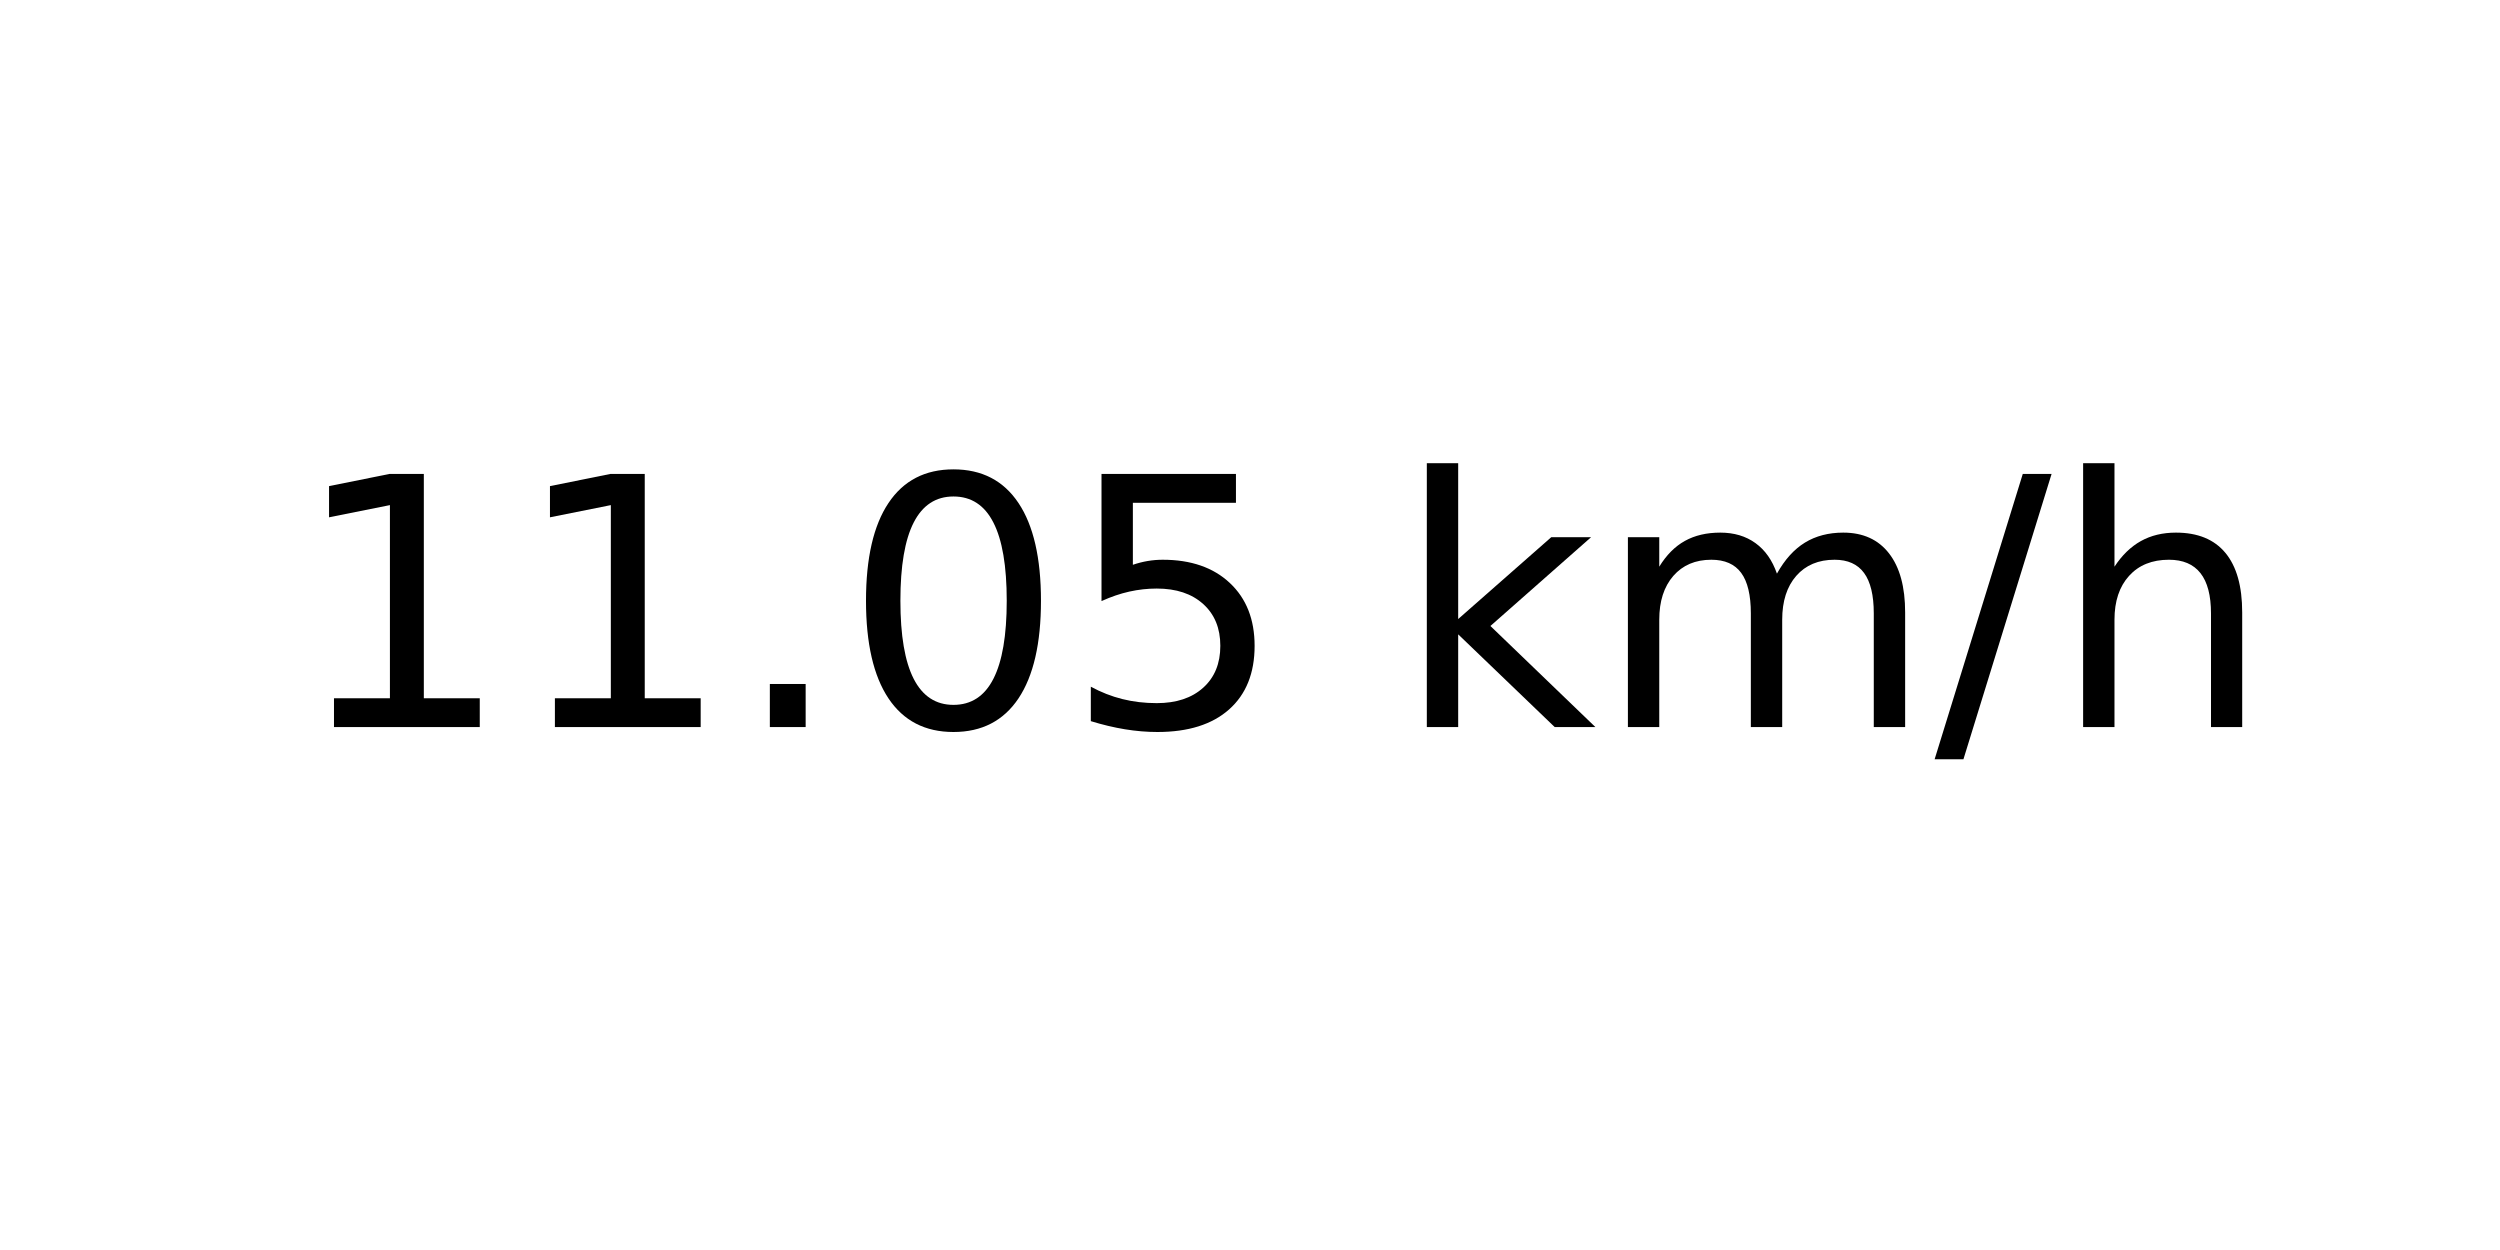
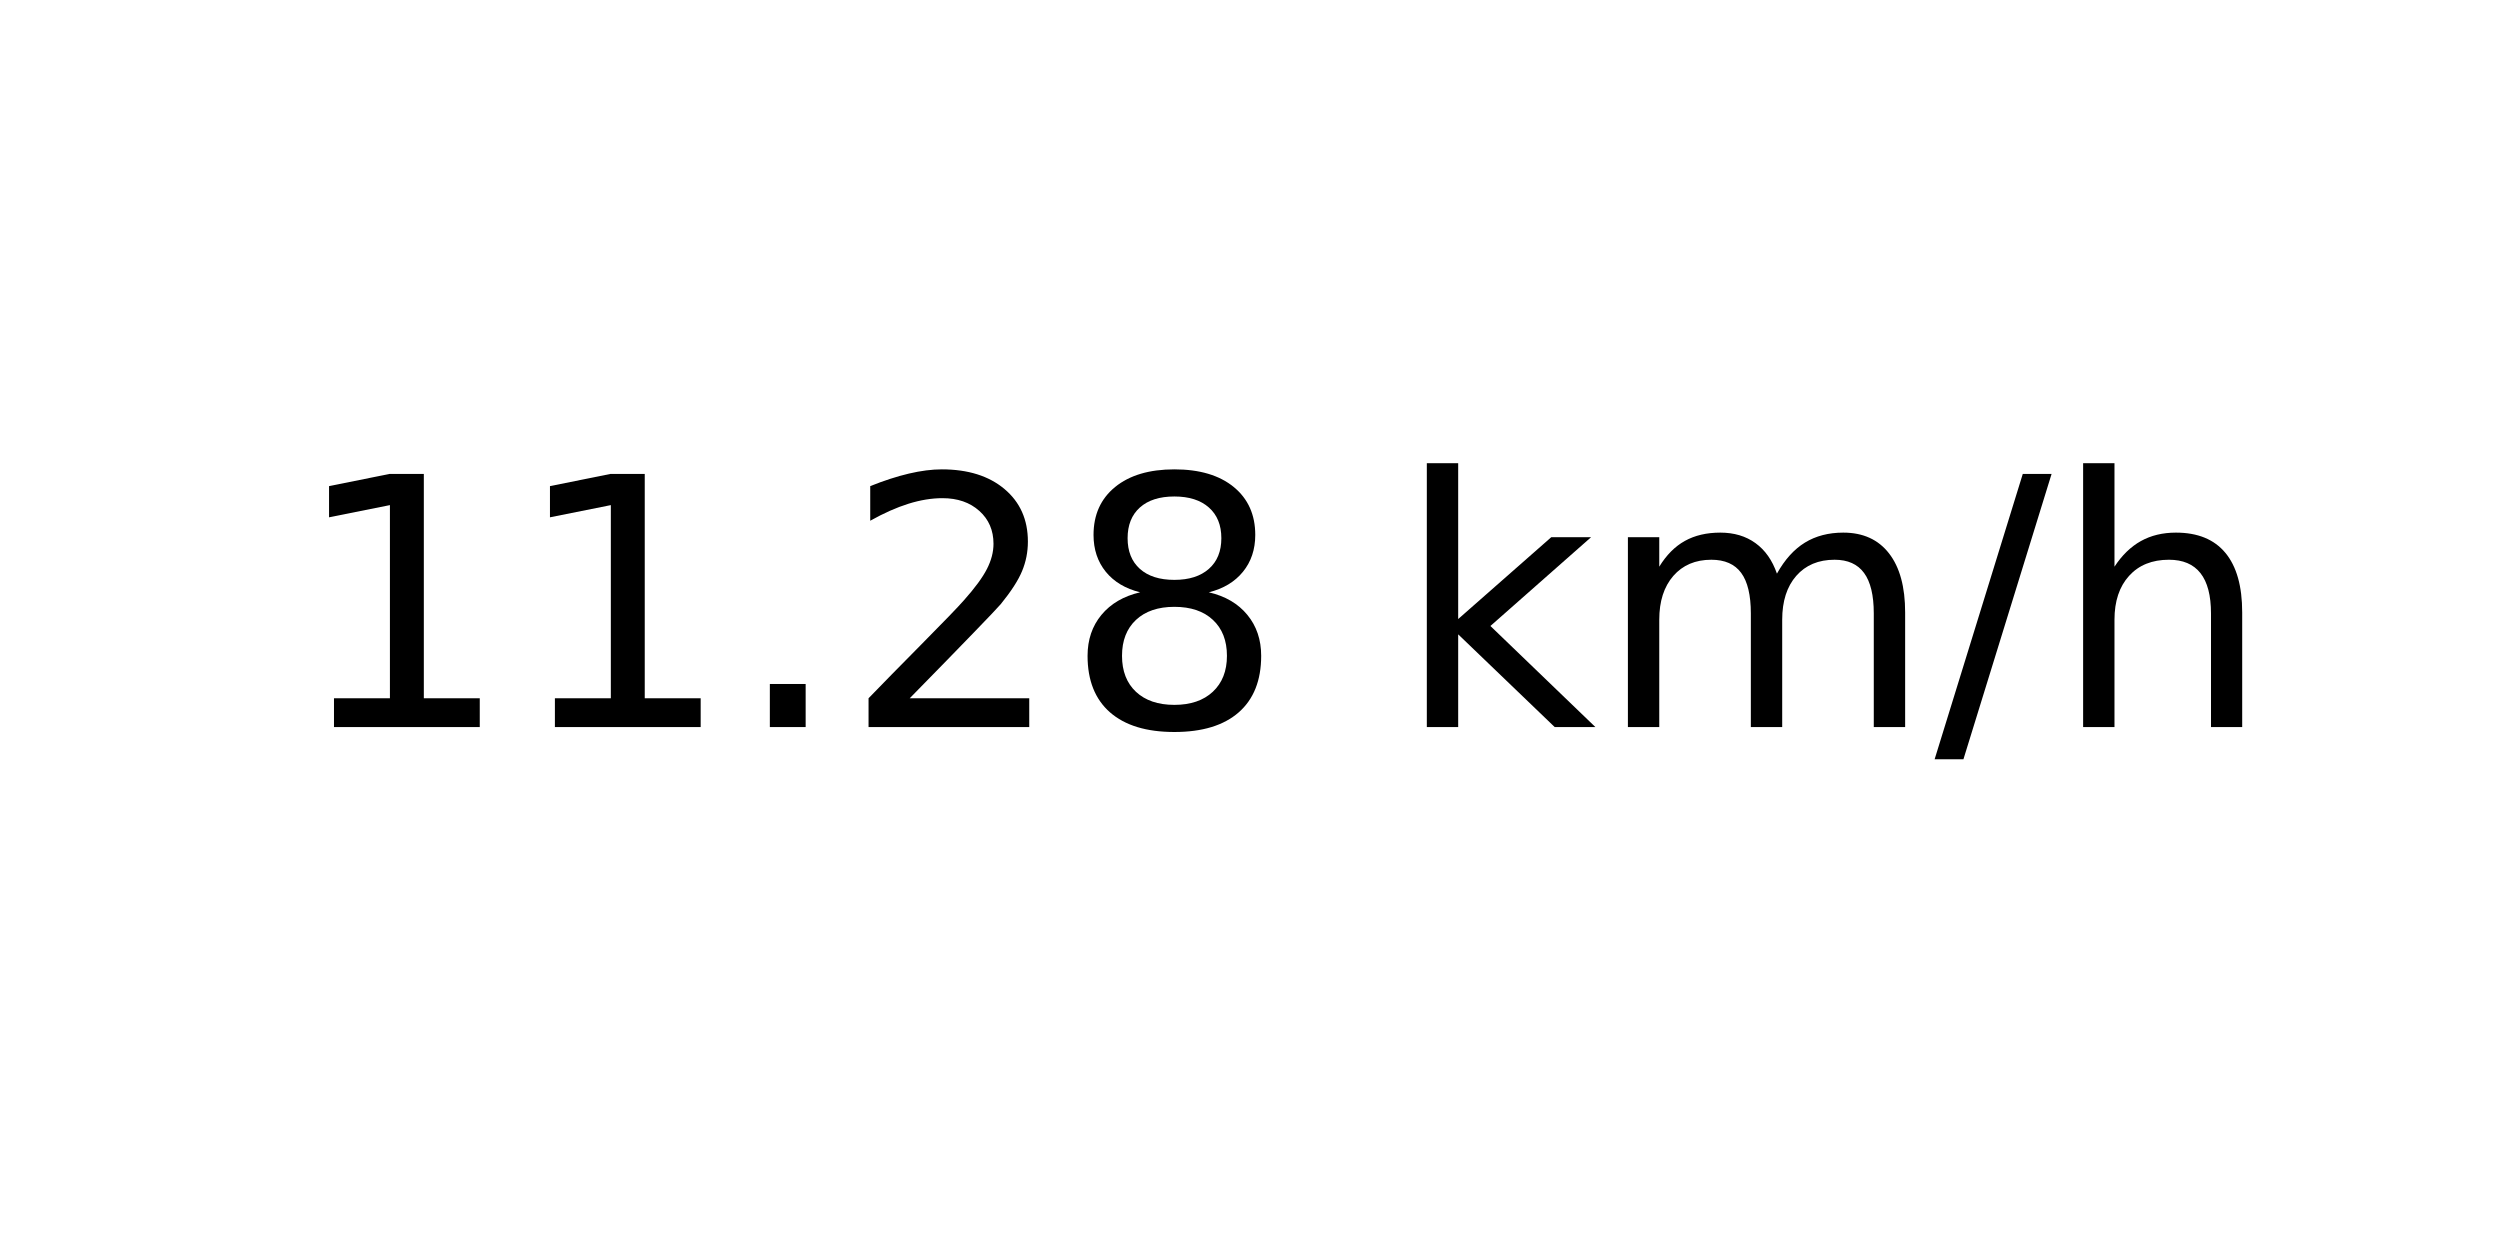
<svg xmlns="http://www.w3.org/2000/svg" xmlns:xlink="http://www.w3.org/1999/xlink" width="72pt" height="36pt" viewBox="0 0 72 36" version="1.1">
  <defs>
    <style type="text/css">*{stroke-linejoin: round; stroke-linecap: butt}</style>
  </defs>
  <g id="figure_1">
    <g id="axes_1">
      <g id="text_1">
        <g transform="translate(8.378125 20.93937) scale(0.1 -0.1)">
          <defs>
            <path id="DejaVuSans-31" d="M 794 531  L 1825 531  L 1825 4091  L 703 3866  L 703 4441  L 1819 4666  L 2450 4666  L 2450 531  L 3481 531  L 3481 0  L 794 0  L 794 531  z " transform="scale(0.015625)" />
            <path id="DejaVuSans-2e" d="M 684 794  L 1344 794  L 1344 0  L 684 0  L 684 794  z " transform="scale(0.015625)" />
-             <path id="DejaVuSans-30" d="M 2034 4250  Q 1547 4250 1301 3770  Q 1056 3291 1056 2328  Q 1056 1369 1301 889  Q 1547 409 2034 409  Q 2525 409 2770 889  Q 3016 1369 3016 2328  Q 3016 3291 2770 3770  Q 2525 4250 2034 4250  z M 2034 4750  Q 2819 4750 3233 4129  Q 3647 3509 3647 2328  Q 3647 1150 3233 529  Q 2819 -91 2034 -91  Q 1250 -91 836 529  Q 422 1150 422 2328  Q 422 3509 836 4129  Q 1250 4750 2034 4750  z " transform="scale(0.015625)" />
-             <path id="DejaVuSans-35" d="M 691 4666  L 3169 4666  L 3169 4134  L 1269 4134  L 1269 2991  Q 1406 3038 1543 3061  Q 1681 3084 1819 3084  Q 2600 3084 3056 2656  Q 3513 2228 3513 1497  Q 3513 744 3044 326  Q 2575 -91 1722 -91  Q 1428 -91 1123 -41  Q 819 9 494 109  L 494 744  Q 775 591 1075 516  Q 1375 441 1709 441  Q 2250 441 2565 725  Q 2881 1009 2881 1497  Q 2881 1984 2565 2268  Q 2250 2553 1709 2553  Q 1456 2553 1204 2497  Q 953 2441 691 2322  L 691 4666  z " transform="scale(0.015625)" />
+             <path id="DejaVuSans-32" d="M 1228 531  L 3431 531  L 3431 0  L 469 0  L 469 531  Q 828 903 1448 1529  Q 2069 2156 2228 2338  Q 2531 2678 2651 2914  Q 2772 3150 2772 3378  Q 2772 3750 2511 3984  Q 2250 4219 1831 4219  Q 1534 4219 1204 4116  Q 875 4013 500 3803  L 500 4441  Q 881 4594 1212 4672  Q 1544 4750 1819 4750  Q 2544 4750 2975 4387  Q 3406 4025 3406 3419  Q 3406 3131 3298 2873  Q 3191 2616 2906 2266  Q 2828 2175 2409 1742  Q 1991 1309 1228 531  z " transform="scale(0.015625)" />
+             <path id="DejaVuSans-38" d="M 2034 2216  Q 1584 2216 1326 1975  Q 1069 1734 1069 1313  Q 1069 891 1326 650  Q 1584 409 2034 409  Q 2484 409 2743 651  Q 3003 894 3003 1313  Q 3003 1734 2745 1975  Q 2488 2216 2034 2216  z M 1403 2484  Q 997 2584 770 2862  Q 544 3141 544 3541  Q 544 4100 942 4425  Q 1341 4750 2034 4750  Q 2731 4750 3128 4425  Q 3525 4100 3525 3541  Q 3525 3141 3298 2862  Q 3072 2584 2669 2484  Q 3125 2378 3379 2068  Q 3634 1759 3634 1313  Q 3634 634 3220 271  Q 2806 -91 2034 -91  Q 1263 -91 848 271  Q 434 634 434 1313  Q 434 1759 690 2068  Q 947 2378 1403 2484  z M 1172 3481  Q 1172 3119 1398 2916  Q 1625 2713 2034 2713  Q 2441 2713 2670 2916  Q 2900 3119 2900 3481  Q 2900 3844 2670 4047  Q 2441 4250 2034 4250  Q 1625 4250 1398 4047  Q 1172 3844 1172 3481  z " transform="scale(0.015625)" />
            <path id="DejaVuSans-20" transform="scale(0.015625)" />
            <path id="DejaVuSans-6b" d="M 581 4863  L 1159 4863  L 1159 1991  L 2875 3500  L 3609 3500  L 1753 1863  L 3688 0  L 2938 0  L 1159 1709  L 1159 0  L 581 0  L 581 4863  z " transform="scale(0.015625)" />
            <path id="DejaVuSans-6d" d="M 3328 2828  Q 3544 3216 3844 3400  Q 4144 3584 4550 3584  Q 5097 3584 5394 3201  Q 5691 2819 5691 2113  L 5691 0  L 5113 0  L 5113 2094  Q 5113 2597 4934 2840  Q 4756 3084 4391 3084  Q 3944 3084 3684 2787  Q 3425 2491 3425 1978  L 3425 0  L 2847 0  L 2847 2094  Q 2847 2600 2669 2842  Q 2491 3084 2119 3084  Q 1678 3084 1418 2786  Q 1159 2488 1159 1978  L 1159 0  L 581 0  L 581 3500  L 1159 3500  L 1159 2956  Q 1356 3278 1631 3431  Q 1906 3584 2284 3584  Q 2666 3584 2933 3390  Q 3200 3197 3328 2828  z " transform="scale(0.015625)" />
            <path id="DejaVuSans-2f" d="M 1625 4666  L 2156 4666  L 531 -594  L 0 -594  L 1625 4666  z " transform="scale(0.015625)" />
            <path id="DejaVuSans-68" d="M 3513 2113  L 3513 0  L 2938 0  L 2938 2094  Q 2938 2591 2744 2837  Q 2550 3084 2163 3084  Q 1697 3084 1428 2787  Q 1159 2491 1159 1978  L 1159 0  L 581 0  L 581 4863  L 1159 4863  L 1159 2956  Q 1366 3272 1645 3428  Q 1925 3584 2291 3584  Q 2894 3584 3203 3211  Q 3513 2838 3513 2113  z " transform="scale(0.015625)" />
          </defs>
          <use xlink:href="#DejaVuSans-31" />
          <use xlink:href="#DejaVuSans-31" x="63.623" />
          <use xlink:href="#DejaVuSans-2e" x="127.246" />
-           <use xlink:href="#DejaVuSans-30" x="159.033" />
-           <use xlink:href="#DejaVuSans-35" x="222.656" />
+           <use xlink:href="#DejaVuSans-32" x="159.033" />
+           <use xlink:href="#DejaVuSans-38" x="222.656" />
          <use xlink:href="#DejaVuSans-20" x="286.279" />
          <use xlink:href="#DejaVuSans-6b" x="318.066" />
          <use xlink:href="#DejaVuSans-6d" x="375.977" />
          <use xlink:href="#DejaVuSans-2f" x="473.389" />
          <use xlink:href="#DejaVuSans-68" x="507.08" />
        </g>
      </g>
    </g>
  </g>
</svg>
